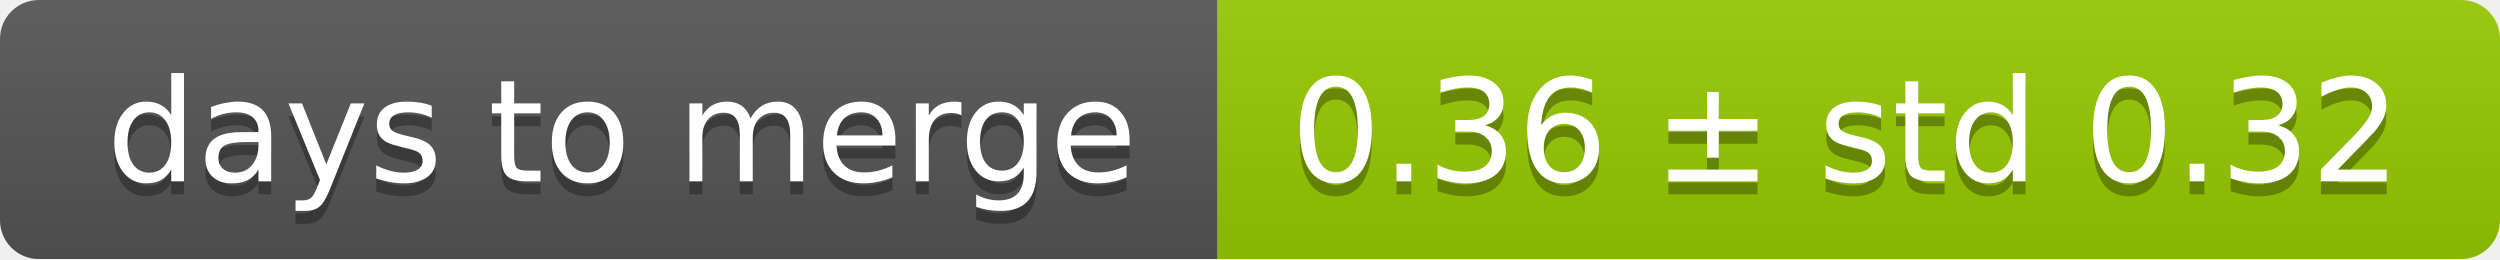
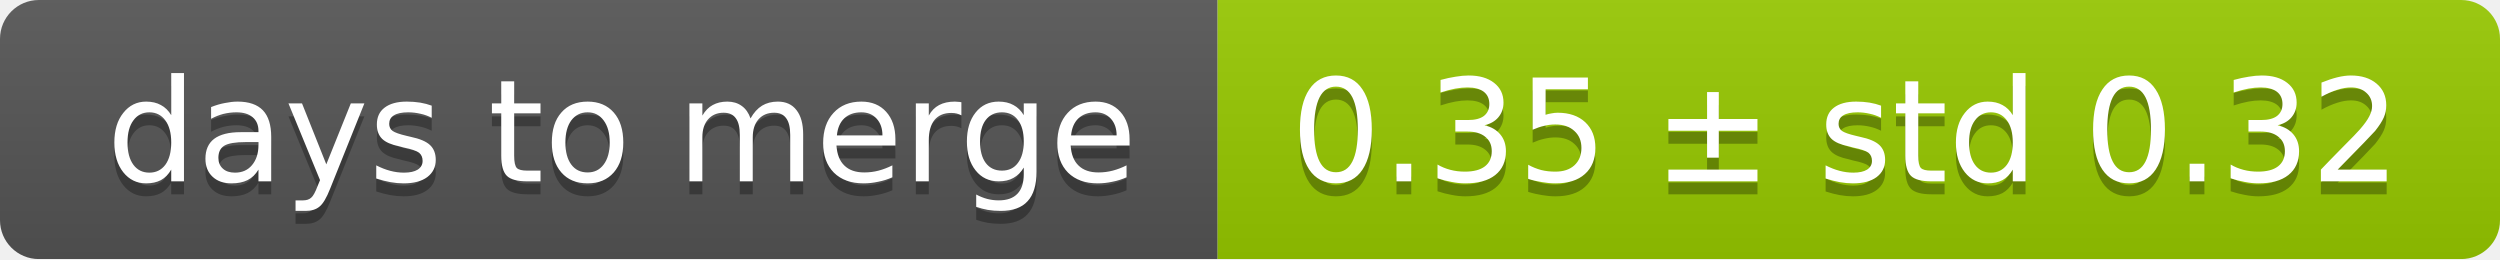
<svg xmlns="http://www.w3.org/2000/svg" width="193" height="20">
  <linearGradient id="smooth" x2="0" y2="100%">
    <stop offset="0" stop-color="#bbb" stop-opacity=".1" />
    <stop offset="1" stop-opacity=".1" />
  </linearGradient>
  <mask id="round">
    <rect width="193" height="20" rx="3" fill="#fff" />
  </mask>
  <g mask="url(#round)">
    <rect width="94" height="20" fill="#555" />
    <rect x="94" width="99" height="20" fill="#97ca00" />
    <rect width="193" height="20" fill="url(#smooth)" />
  </g>
  <g fill="#fff" text-anchor="middle" font-family="DejaVu Sans,Verdana,Geneva,sans-serif" font-size="11">
    <text x="48" y="15" fill="#010101" fill-opacity=".3">days to merge</text>
    <text x="48" y="14">days to merge</text>
-     <text x="142.5" y="15" fill="#010101" fill-opacity=".3">0.36 ± std 0.32</text>
-     <text x="142.5" y="14">0.36 ± std 0.32</text>
+     <text x="142.5" y="15" fill="#010101" fill-opacity=".3">0.35 ± std 0.32</text>
+     <text x="142.5" y="14">0.35 ± std 0.32</text>
  </g>
</svg>
